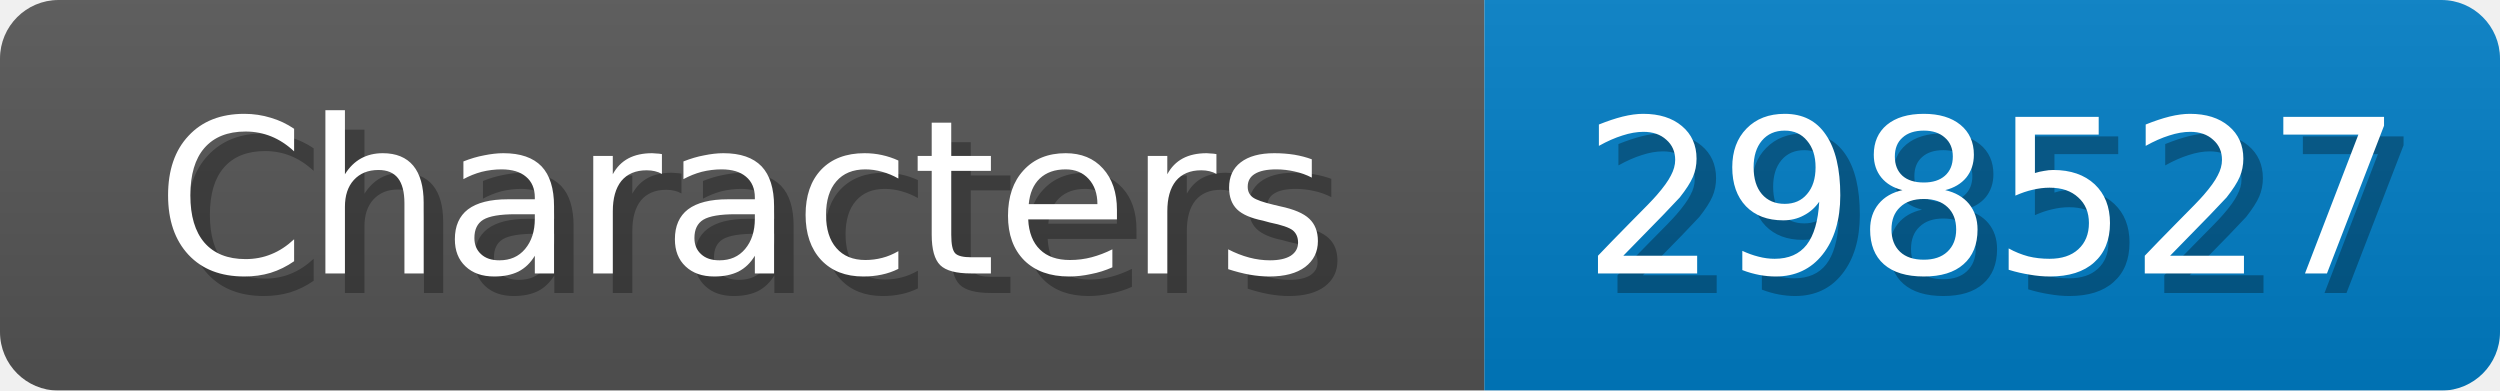
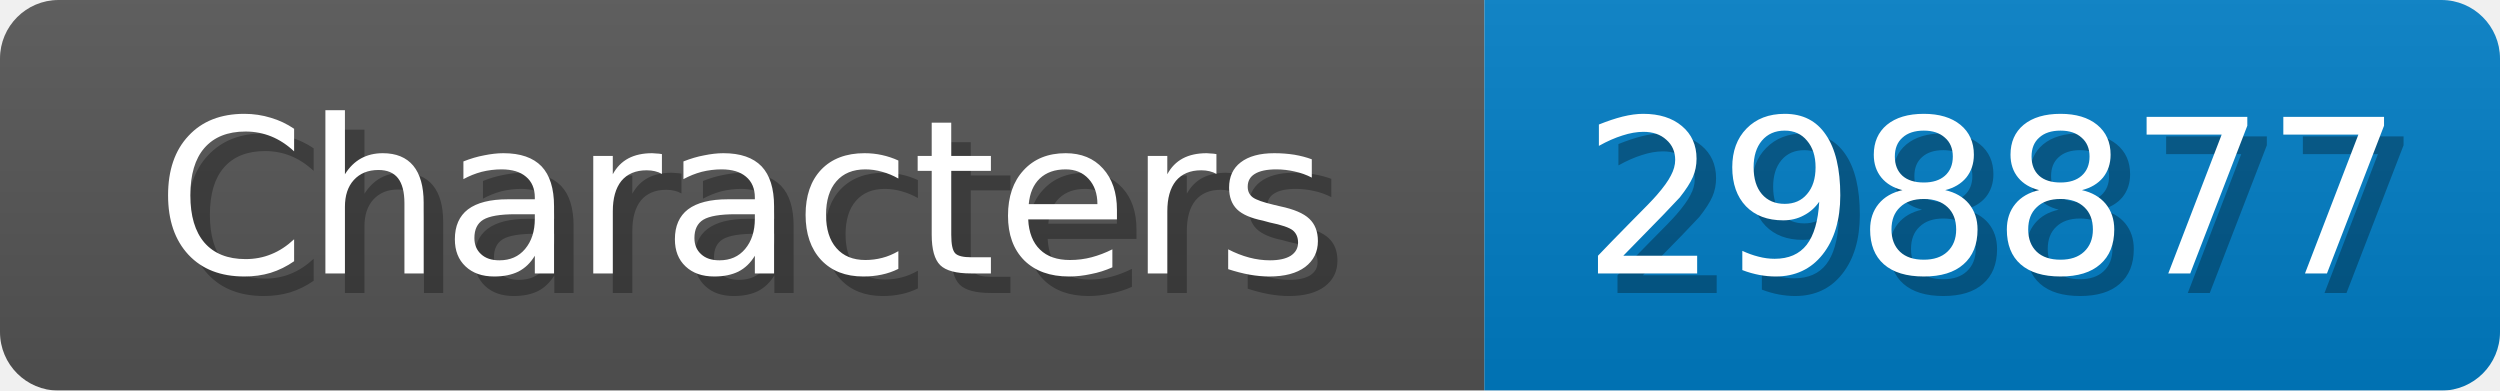
<svg xmlns="http://www.w3.org/2000/svg" width="128" height="20">
  <linearGradient id="b" x2="0" y2="100%">
    <stop offset="0" stop-color="#bbb" stop-opacity=".1" />
    <stop offset="1" stop-opacity=".1" />
  </linearGradient>
  <mask id="anybadge_1">
    <rect width="128" height="20" rx="3" fill="#fff" />
  </mask>
  <g mask="url(#anybadge_1)">
    <path fill="#555" d="M0 0h76v20H0z" />
    <path fill="#007ec6" d="M76 0h52v20H76z" />
    <path fill="url(#b)" d="M0 0h128v20H0z" />
  </g>
  <g fill="#fff" text-anchor="middle" font-family="DejaVu Sans,Verdana,Geneva,sans-serif" font-size="11">
    <text x="39.0" y="15" fill="#010101" fill-opacity=".3">Characters</text>
    <text x="38.0" y="14">Characters</text>
  </g>
  <g fill="#fff" text-anchor="middle" font-family="DejaVu Sans,Verdana,Geneva,sans-serif" font-size="11">
-     <text x="103.0" y="15" fill="#010101" fill-opacity=".3">298527</text>
-     <text x="102.0" y="14">298527</text>
+     <text x="103.0" y="15" fill="#010101" fill-opacity=".3">298877</text>
+     <text x="102.0" y="14">298877</text>
  </g>
</svg>
